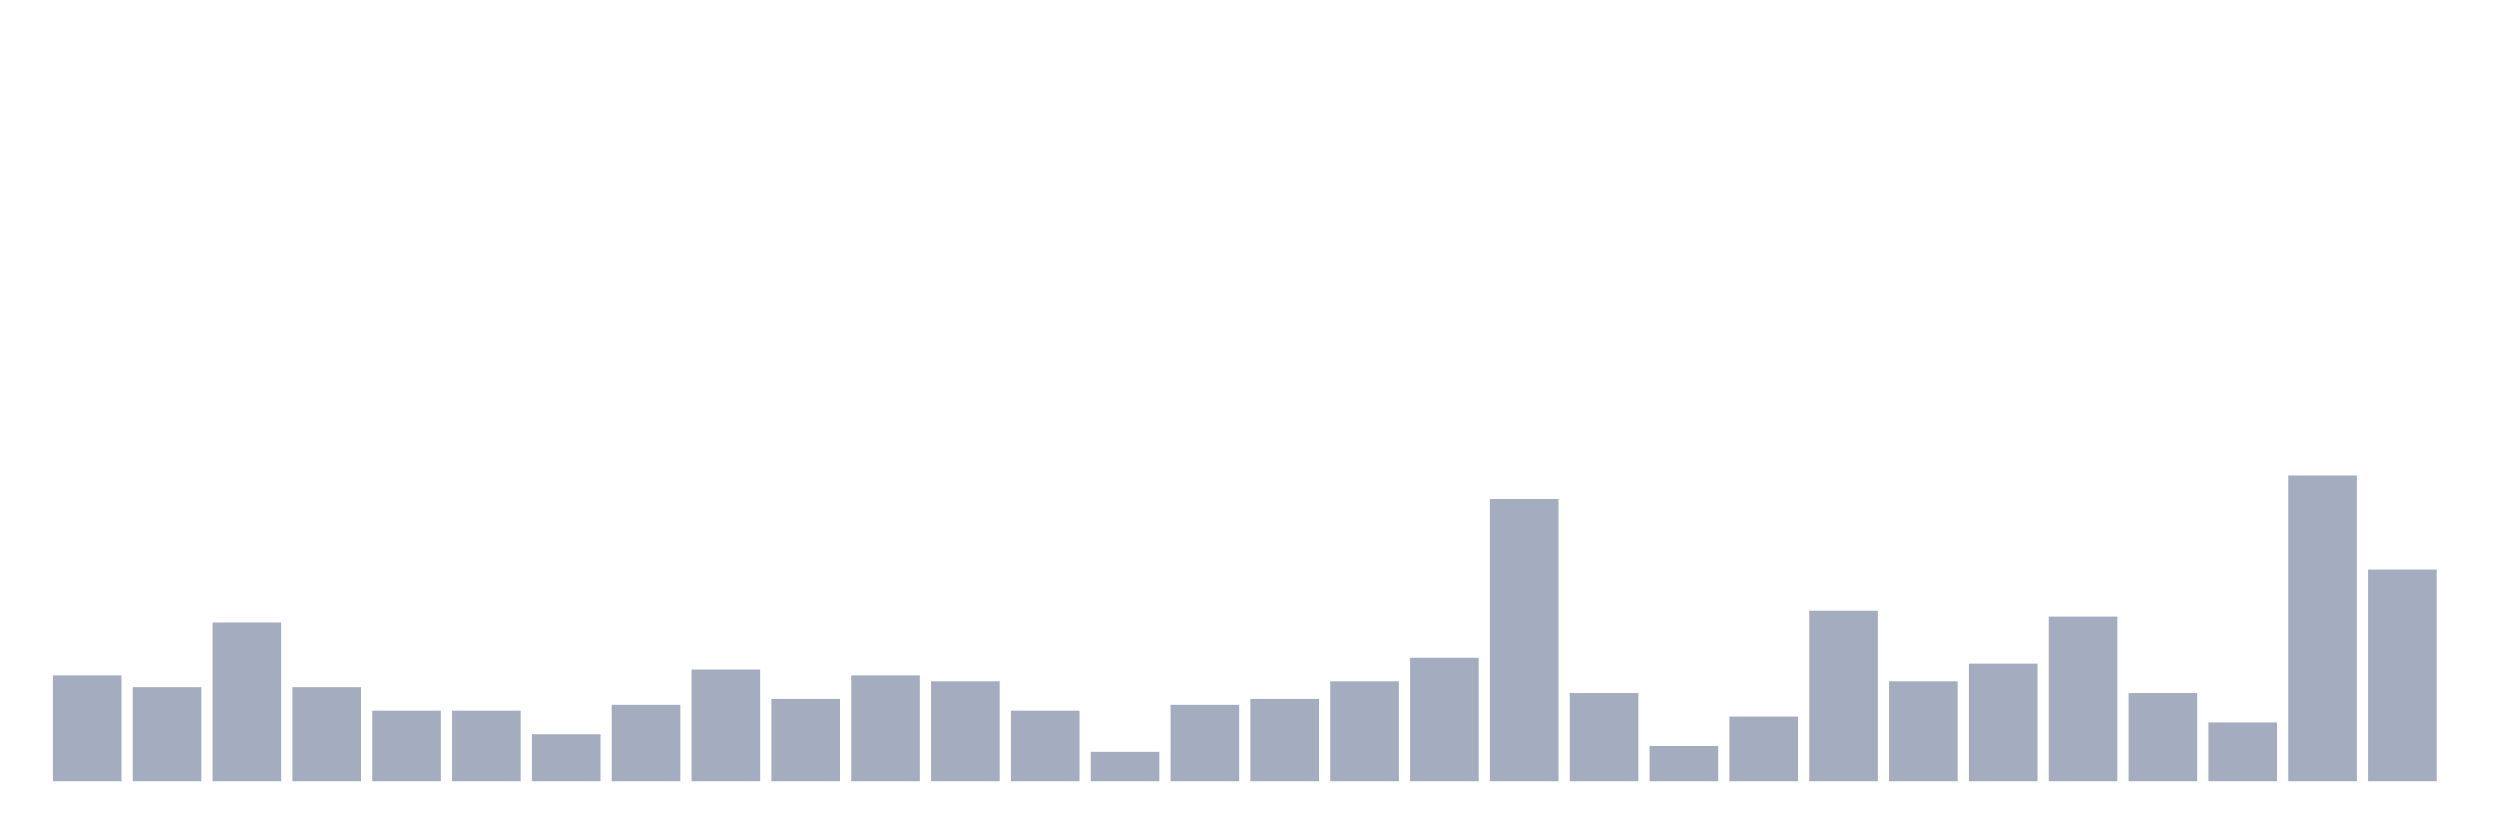
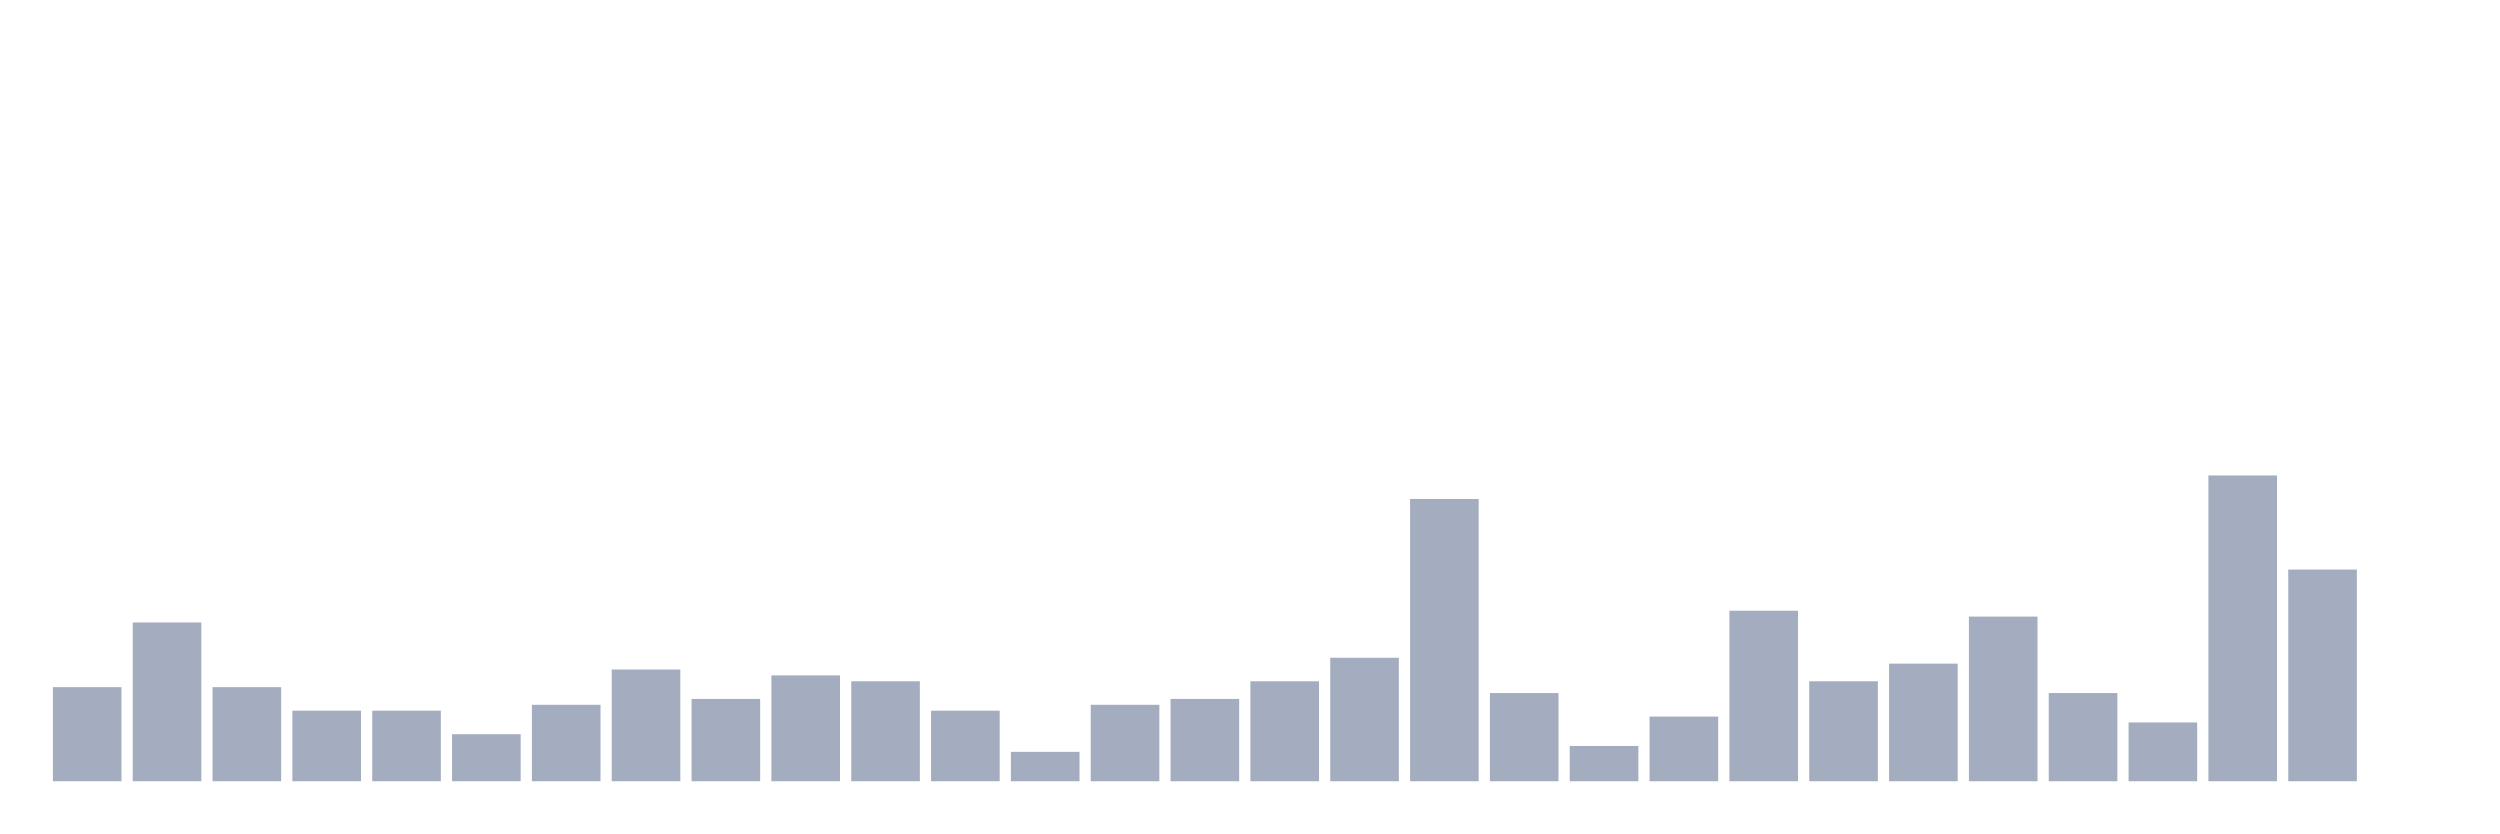
<svg xmlns="http://www.w3.org/2000/svg" viewBox="0 0 480 160">
  <g transform="translate(10,10)">
-     <rect class="bar" x="0.153" width="13.175" y="119.677" height="20.323" fill="rgb(164,173,192)" />
-     <rect class="bar" x="15.482" width="13.175" y="121.935" height="18.065" fill="rgb(164,173,192)" />
-     <rect class="bar" x="30.81" width="13.175" y="109.516" height="30.484" fill="rgb(164,173,192)" />
-     <rect class="bar" x="46.138" width="13.175" y="121.935" height="18.065" fill="rgb(164,173,192)" />
+     <rect class="bar" x="0.153" width="13.175" y="121.935" height="18.065" fill="rgb(164,173,192)" />
+     <rect class="bar" x="15.482" width="13.175" y="109.516" height="30.484" fill="rgb(164,173,192)" />
+     <rect class="bar" x="30.81" width="13.175" y="121.935" height="18.065" fill="rgb(164,173,192)" />
+     <rect class="bar" x="46.138" width="13.175" y="126.452" height="13.548" fill="rgb(164,173,192)" />
    <rect class="bar" x="61.466" width="13.175" y="126.452" height="13.548" fill="rgb(164,173,192)" />
-     <rect class="bar" x="76.794" width="13.175" y="126.452" height="13.548" fill="rgb(164,173,192)" />
-     <rect class="bar" x="92.123" width="13.175" y="130.968" height="9.032" fill="rgb(164,173,192)" />
-     <rect class="bar" x="107.451" width="13.175" y="125.323" height="14.677" fill="rgb(164,173,192)" />
-     <rect class="bar" x="122.779" width="13.175" y="118.548" height="21.452" fill="rgb(164,173,192)" />
-     <rect class="bar" x="138.107" width="13.175" y="124.194" height="15.806" fill="rgb(164,173,192)" />
-     <rect class="bar" x="153.436" width="13.175" y="119.677" height="20.323" fill="rgb(164,173,192)" />
-     <rect class="bar" x="168.764" width="13.175" y="120.806" height="19.194" fill="rgb(164,173,192)" />
-     <rect class="bar" x="184.092" width="13.175" y="126.452" height="13.548" fill="rgb(164,173,192)" />
-     <rect class="bar" x="199.42" width="13.175" y="134.355" height="5.645" fill="rgb(164,173,192)" />
-     <rect class="bar" x="214.748" width="13.175" y="125.323" height="14.677" fill="rgb(164,173,192)" />
-     <rect class="bar" x="230.077" width="13.175" y="124.194" height="15.806" fill="rgb(164,173,192)" />
-     <rect class="bar" x="245.405" width="13.175" y="120.806" height="19.194" fill="rgb(164,173,192)" />
-     <rect class="bar" x="260.733" width="13.175" y="116.29" height="23.71" fill="rgb(164,173,192)" />
-     <rect class="bar" x="276.061" width="13.175" y="85.806" height="54.194" fill="rgb(164,173,192)" />
-     <rect class="bar" x="291.39" width="13.175" y="123.065" height="16.935" fill="rgb(164,173,192)" />
-     <rect class="bar" x="306.718" width="13.175" y="133.226" height="6.774" fill="rgb(164,173,192)" />
-     <rect class="bar" x="322.046" width="13.175" y="127.581" height="12.419" fill="rgb(164,173,192)" />
-     <rect class="bar" x="337.374" width="13.175" y="107.258" height="32.742" fill="rgb(164,173,192)" />
-     <rect class="bar" x="352.702" width="13.175" y="120.806" height="19.194" fill="rgb(164,173,192)" />
-     <rect class="bar" x="368.031" width="13.175" y="117.419" height="22.581" fill="rgb(164,173,192)" />
-     <rect class="bar" x="383.359" width="13.175" y="108.387" height="31.613" fill="rgb(164,173,192)" />
-     <rect class="bar" x="398.687" width="13.175" y="123.065" height="16.935" fill="rgb(164,173,192)" />
-     <rect class="bar" x="414.015" width="13.175" y="128.71" height="11.29" fill="rgb(164,173,192)" />
-     <rect class="bar" x="429.344" width="13.175" y="81.29" height="58.71" fill="rgb(164,173,192)" />
-     <rect class="bar" x="444.672" width="13.175" y="99.355" height="40.645" fill="rgb(164,173,192)" />
+     <rect class="bar" x="76.794" width="13.175" y="130.968" height="9.032" fill="rgb(164,173,192)" />
+     <rect class="bar" x="92.123" width="13.175" y="125.323" height="14.677" fill="rgb(164,173,192)" />
+     <rect class="bar" x="107.451" width="13.175" y="118.548" height="21.452" fill="rgb(164,173,192)" />
+     <rect class="bar" x="122.779" width="13.175" y="124.194" height="15.806" fill="rgb(164,173,192)" />
+     <rect class="bar" x="138.107" width="13.175" y="119.677" height="20.323" fill="rgb(164,173,192)" />
+     <rect class="bar" x="153.436" width="13.175" y="120.806" height="19.194" fill="rgb(164,173,192)" />
+     <rect class="bar" x="168.764" width="13.175" y="126.452" height="13.548" fill="rgb(164,173,192)" />
+     <rect class="bar" x="184.092" width="13.175" y="134.355" height="5.645" fill="rgb(164,173,192)" />
+     <rect class="bar" x="199.42" width="13.175" y="125.323" height="14.677" fill="rgb(164,173,192)" />
+     <rect class="bar" x="214.748" width="13.175" y="124.194" height="15.806" fill="rgb(164,173,192)" />
+     <rect class="bar" x="230.077" width="13.175" y="120.806" height="19.194" fill="rgb(164,173,192)" />
+     <rect class="bar" x="245.405" width="13.175" y="116.29" height="23.71" fill="rgb(164,173,192)" />
+     <rect class="bar" x="260.733" width="13.175" y="85.806" height="54.194" fill="rgb(164,173,192)" />
+     <rect class="bar" x="276.061" width="13.175" y="123.065" height="16.935" fill="rgb(164,173,192)" />
+     <rect class="bar" x="291.39" width="13.175" y="133.226" height="6.774" fill="rgb(164,173,192)" />
+     <rect class="bar" x="306.718" width="13.175" y="127.581" height="12.419" fill="rgb(164,173,192)" />
+     <rect class="bar" x="322.046" width="13.175" y="107.258" height="32.742" fill="rgb(164,173,192)" />
+     <rect class="bar" x="337.374" width="13.175" y="120.806" height="19.194" fill="rgb(164,173,192)" />
+     <rect class="bar" x="352.702" width="13.175" y="117.419" height="22.581" fill="rgb(164,173,192)" />
+     <rect class="bar" x="368.031" width="13.175" y="108.387" height="31.613" fill="rgb(164,173,192)" />
+     <rect class="bar" x="383.359" width="13.175" y="123.065" height="16.935" fill="rgb(164,173,192)" />
+     <rect class="bar" x="398.687" width="13.175" y="128.71" height="11.29" fill="rgb(164,173,192)" />
+     <rect class="bar" x="414.015" width="13.175" y="81.29" height="58.71" fill="rgb(164,173,192)" />
+     <rect class="bar" x="429.344" width="13.175" y="99.355" height="40.645" fill="rgb(164,173,192)" />
+     <rect class="bar" x="444.672" width="13.175" y="140" height="0" fill="rgb(164,173,192)" />
  </g>
</svg>
